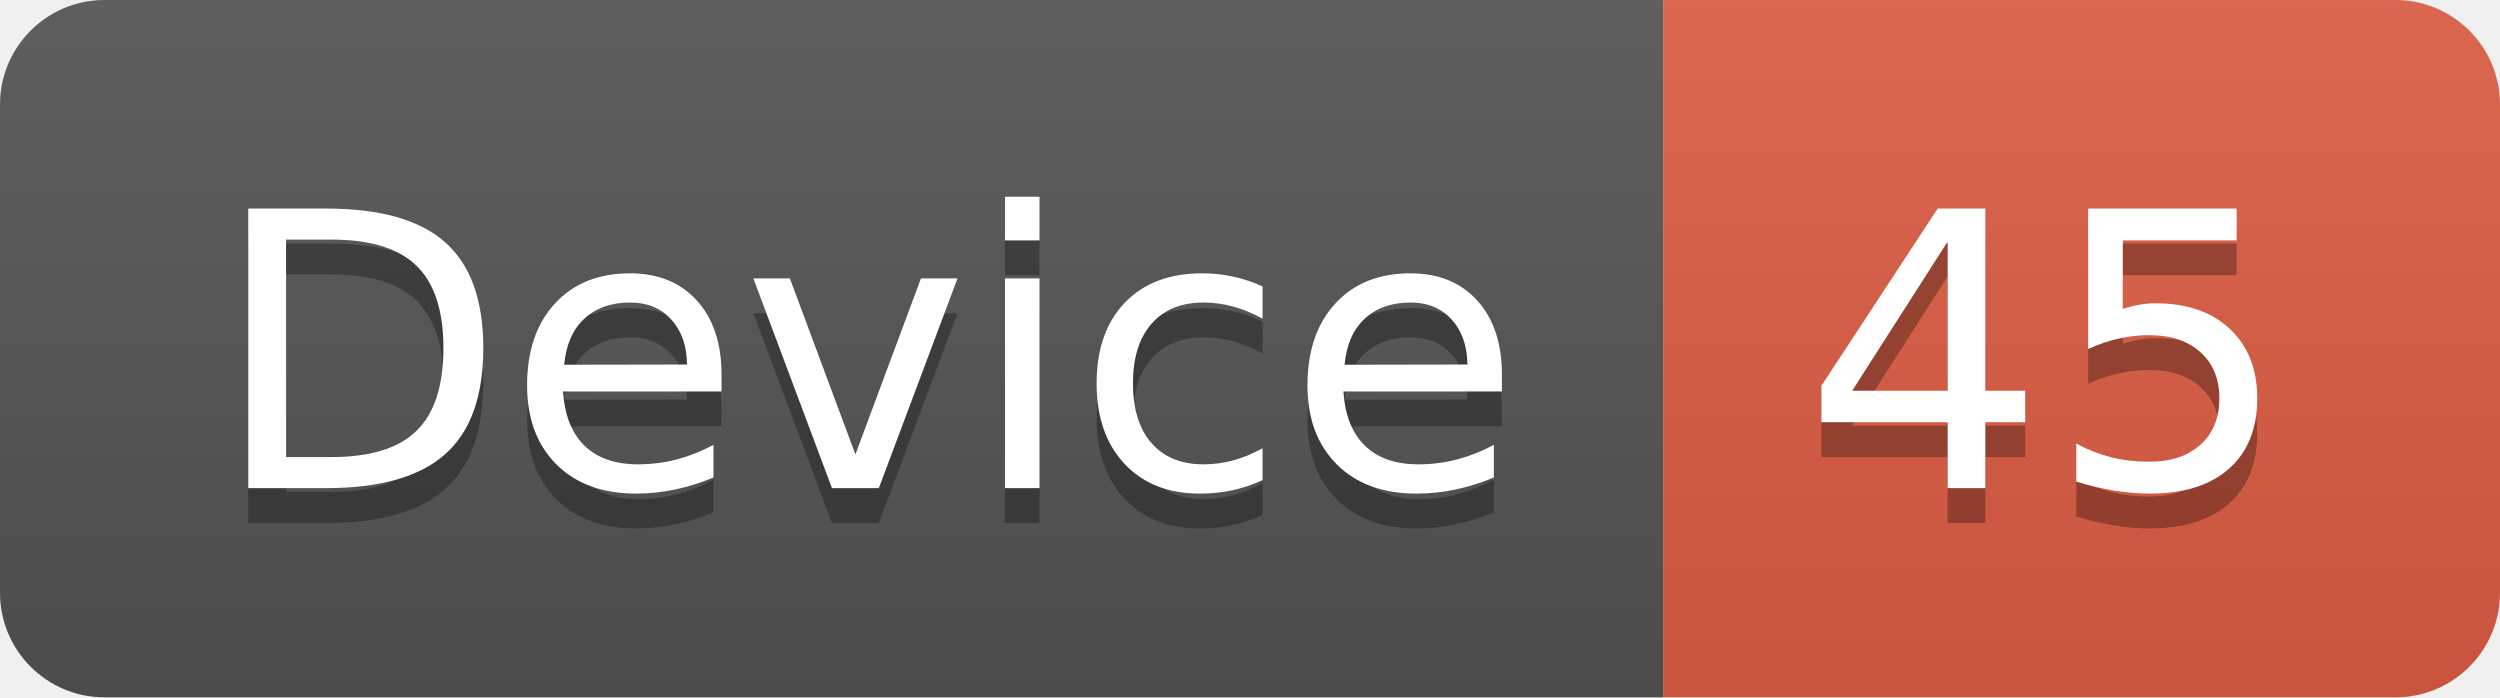
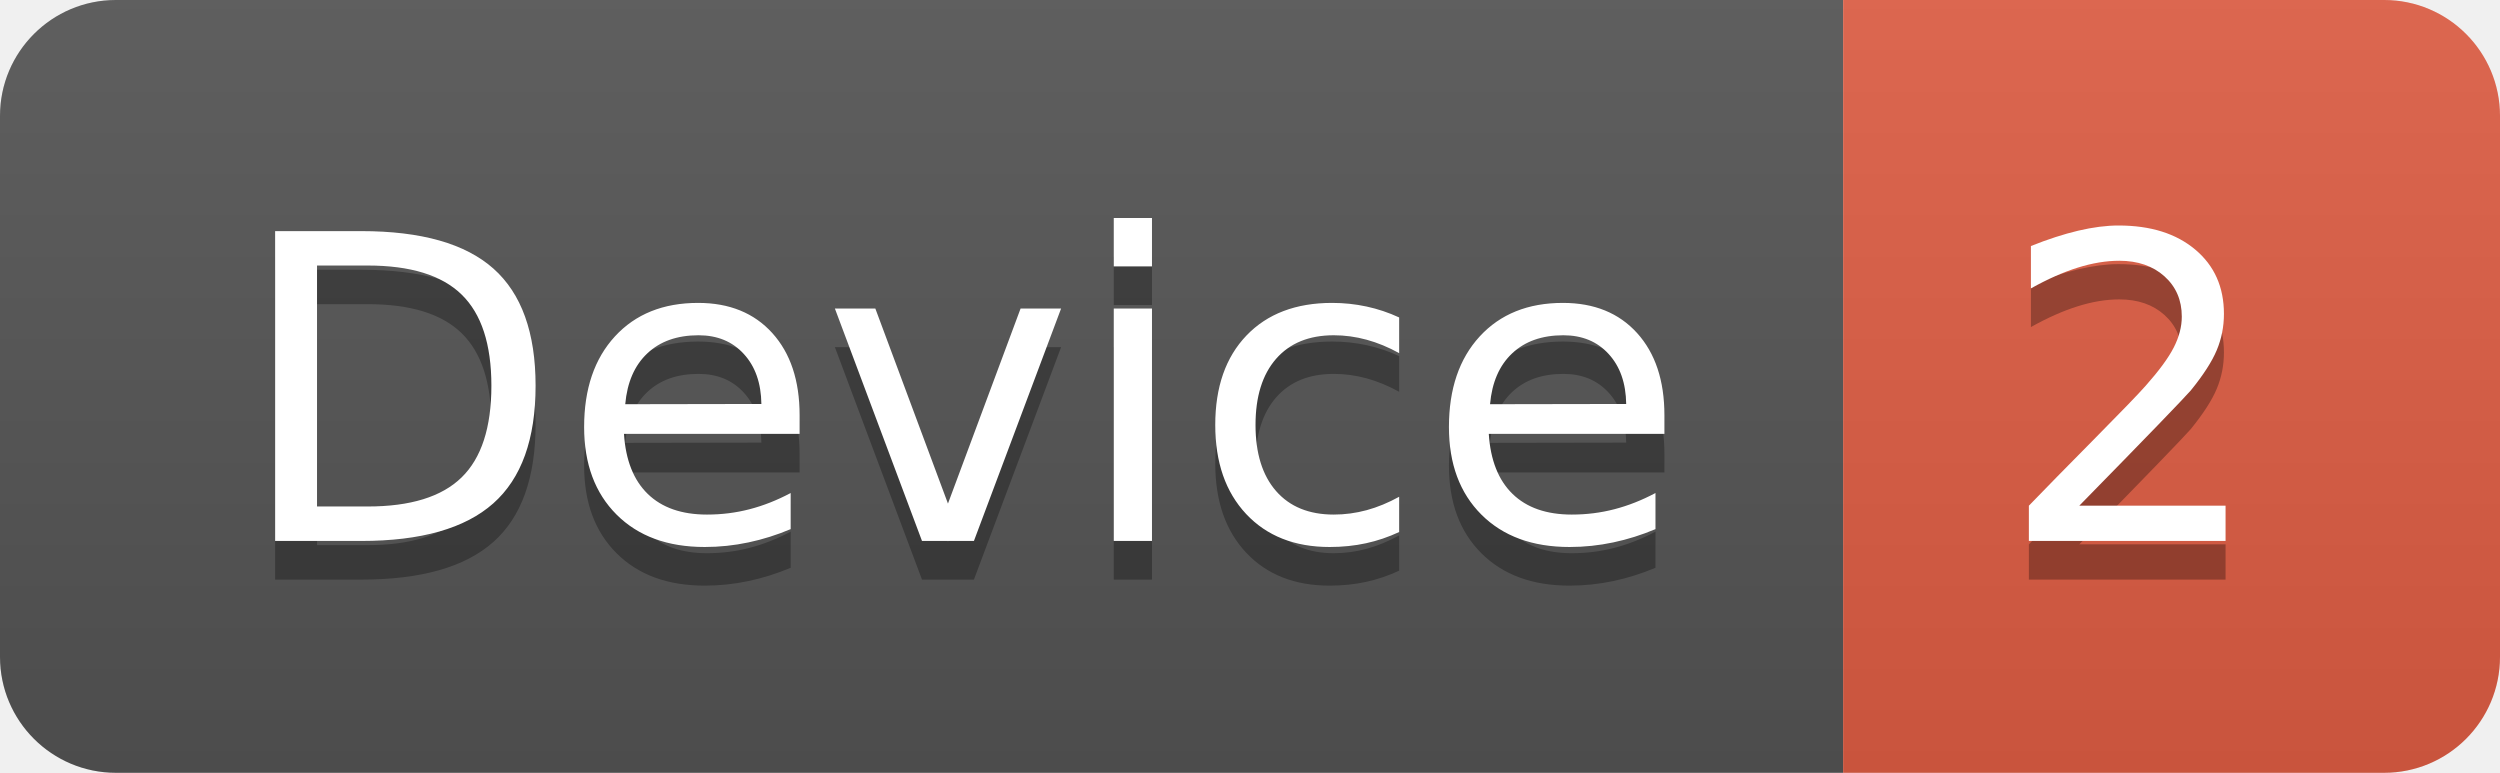
- <svg xmlns="http://www.w3.org/2000/svg" width="71.7" height="20">
+ <svg xmlns="http://www.w3.org/2000/svg" width="64.7" height="20">
  <linearGradient id="smooth" x2="0" y2="100%">
    <stop offset="0" stop-color="#bbb" stop-opacity=".1" />
    <stop offset="1" stop-opacity=".1" />
  </linearGradient>
  <clipPath id="round">
-     <rect width="71.7" height="20" rx="3" fill="#fff" />
+     <rect width="64.7" height="20" rx="3" fill="#fff" />
  </clipPath>
  <g clip-path="url(#round)">
    <rect width="47.7" height="20" fill="#555" />
-     <rect x="47.7" width="24.0" height="20" fill="#e05d44" />
-     <rect width="71.7" height="20" fill="url(#smooth)" />
+     <rect x="47.7" width="17.0" height="20" fill="#e05d44" />
+     <rect width="64.7" height="20" fill="url(#smooth)" />
  </g>
  <g fill="#fff" text-anchor="middle" font-family="DejaVu Sans,Verdana,Geneva,sans-serif" font-size="110">
    <text x="248.5" y="150" fill="#010101" fill-opacity=".3" transform="scale(0.1)" textLength="377.0" lengthAdjust="spacing">Device</text>
    <text x="248.5" y="140" transform="scale(0.1)" textLength="377.0" lengthAdjust="spacing">Device</text>
-     <text x="587.0" y="150" fill="#010101" fill-opacity=".3" transform="scale(0.1)" textLength="140.0" lengthAdjust="spacing">45</text>
-     <text x="587.0" y="140" transform="scale(0.1)" textLength="140.0" lengthAdjust="spacing">45</text>
+     <text x="552.0" y="150" fill="#010101" fill-opacity=".3" transform="scale(0.1)" textLength="70.0" lengthAdjust="spacing">2</text>
+     <text x="552.0" y="140" transform="scale(0.1)" textLength="70.0" lengthAdjust="spacing">2</text>
  </g>
</svg>
